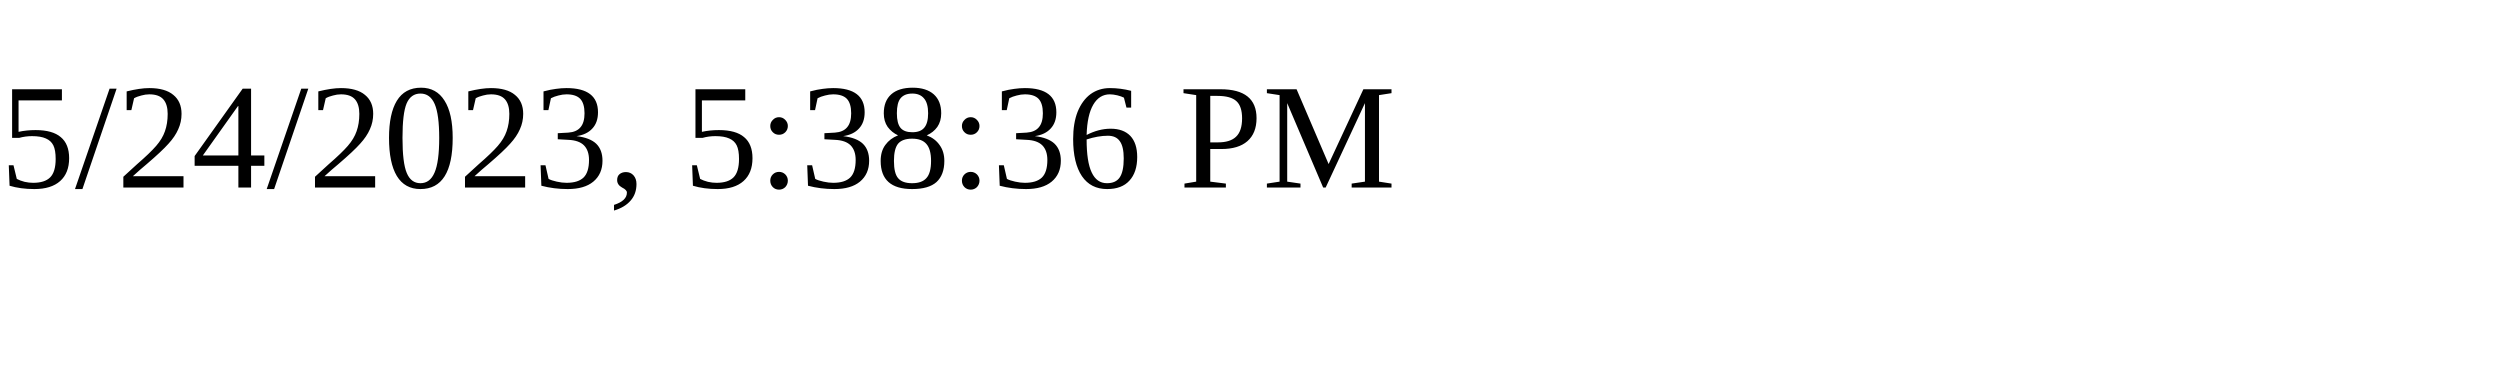
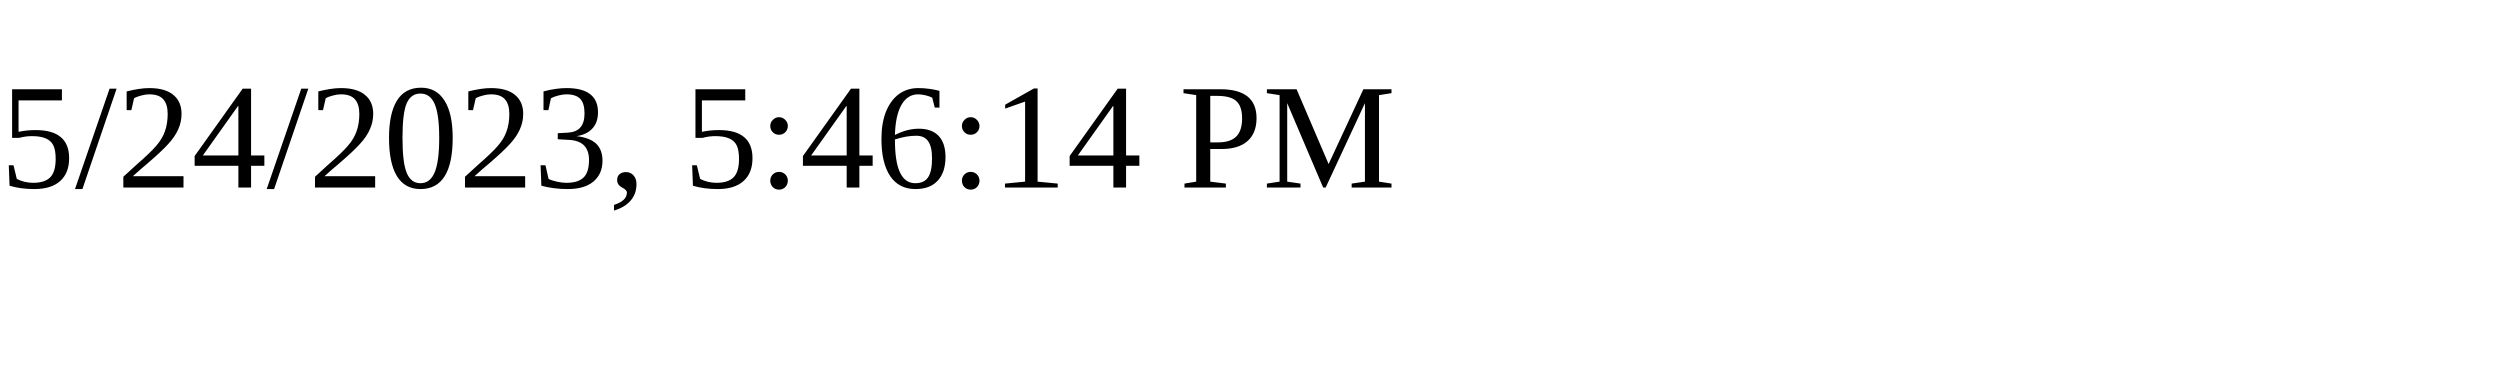
<svg xmlns="http://www.w3.org/2000/svg" height="30" width="200">
-   <text x="0" y="15">5/24/2023, 5:38:36 PM</text>
+   <text x="0" y="15">5/24/2023, 5:46:14 PM</text>
</svg>
